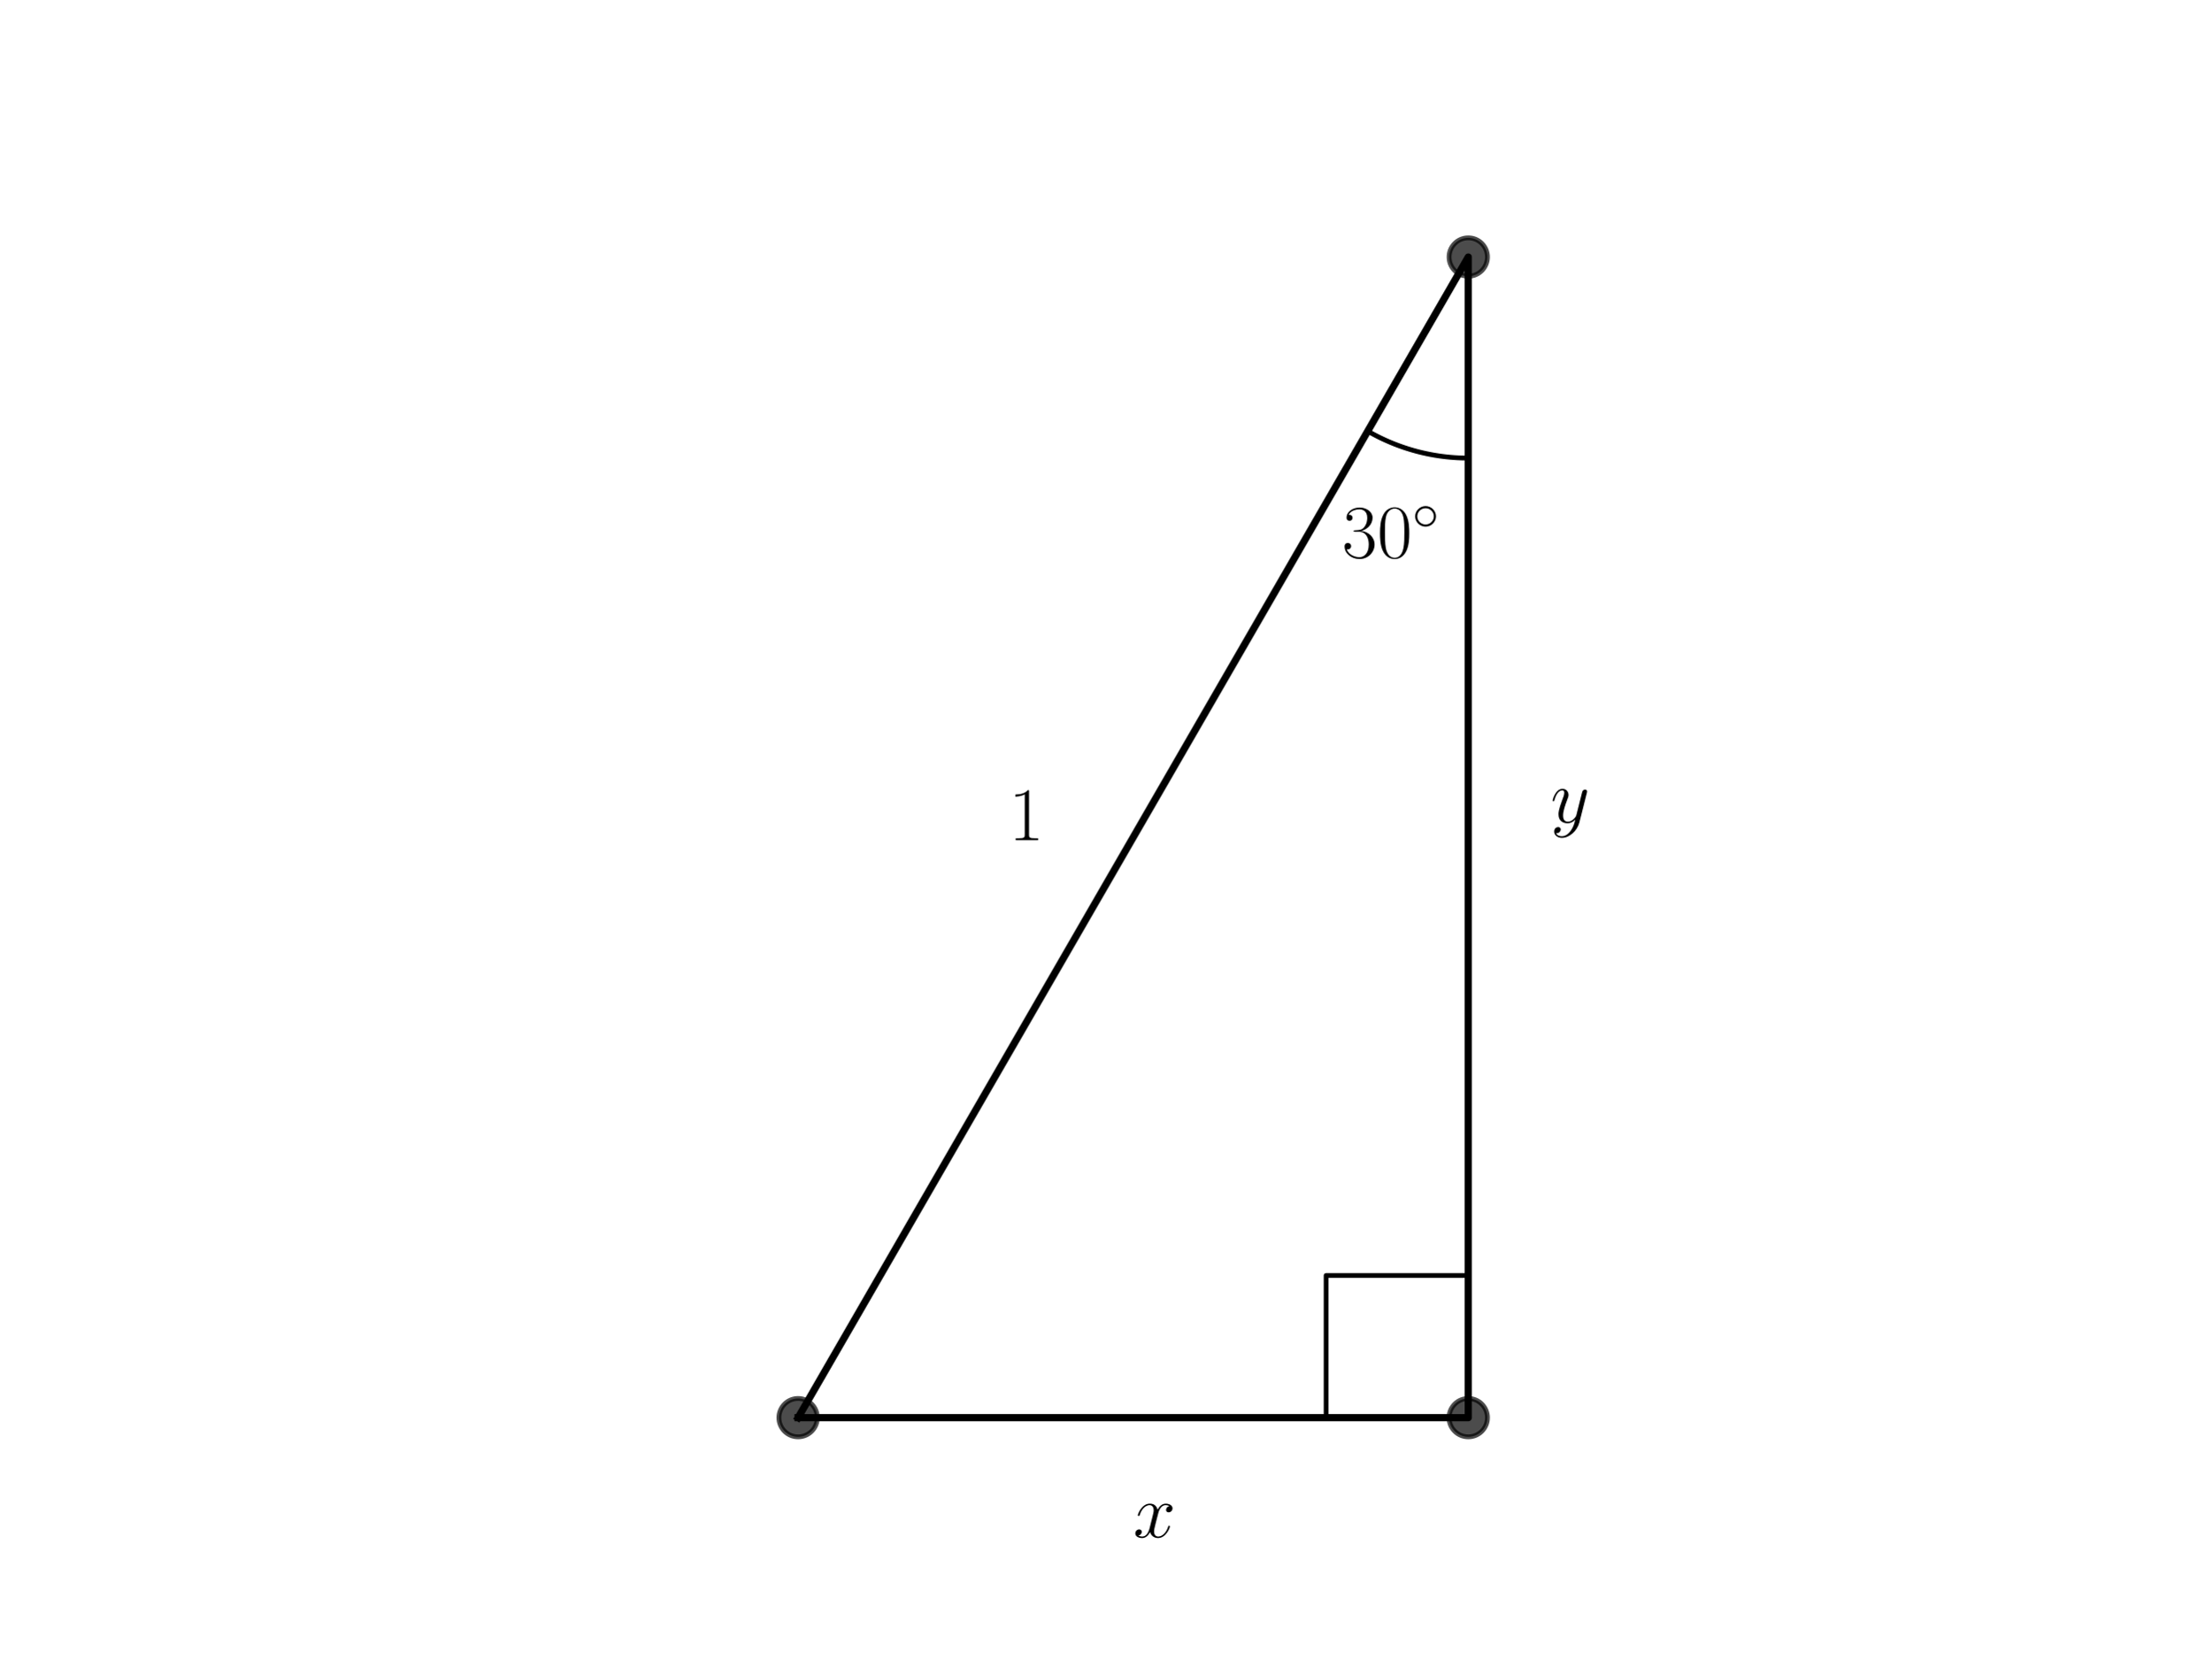
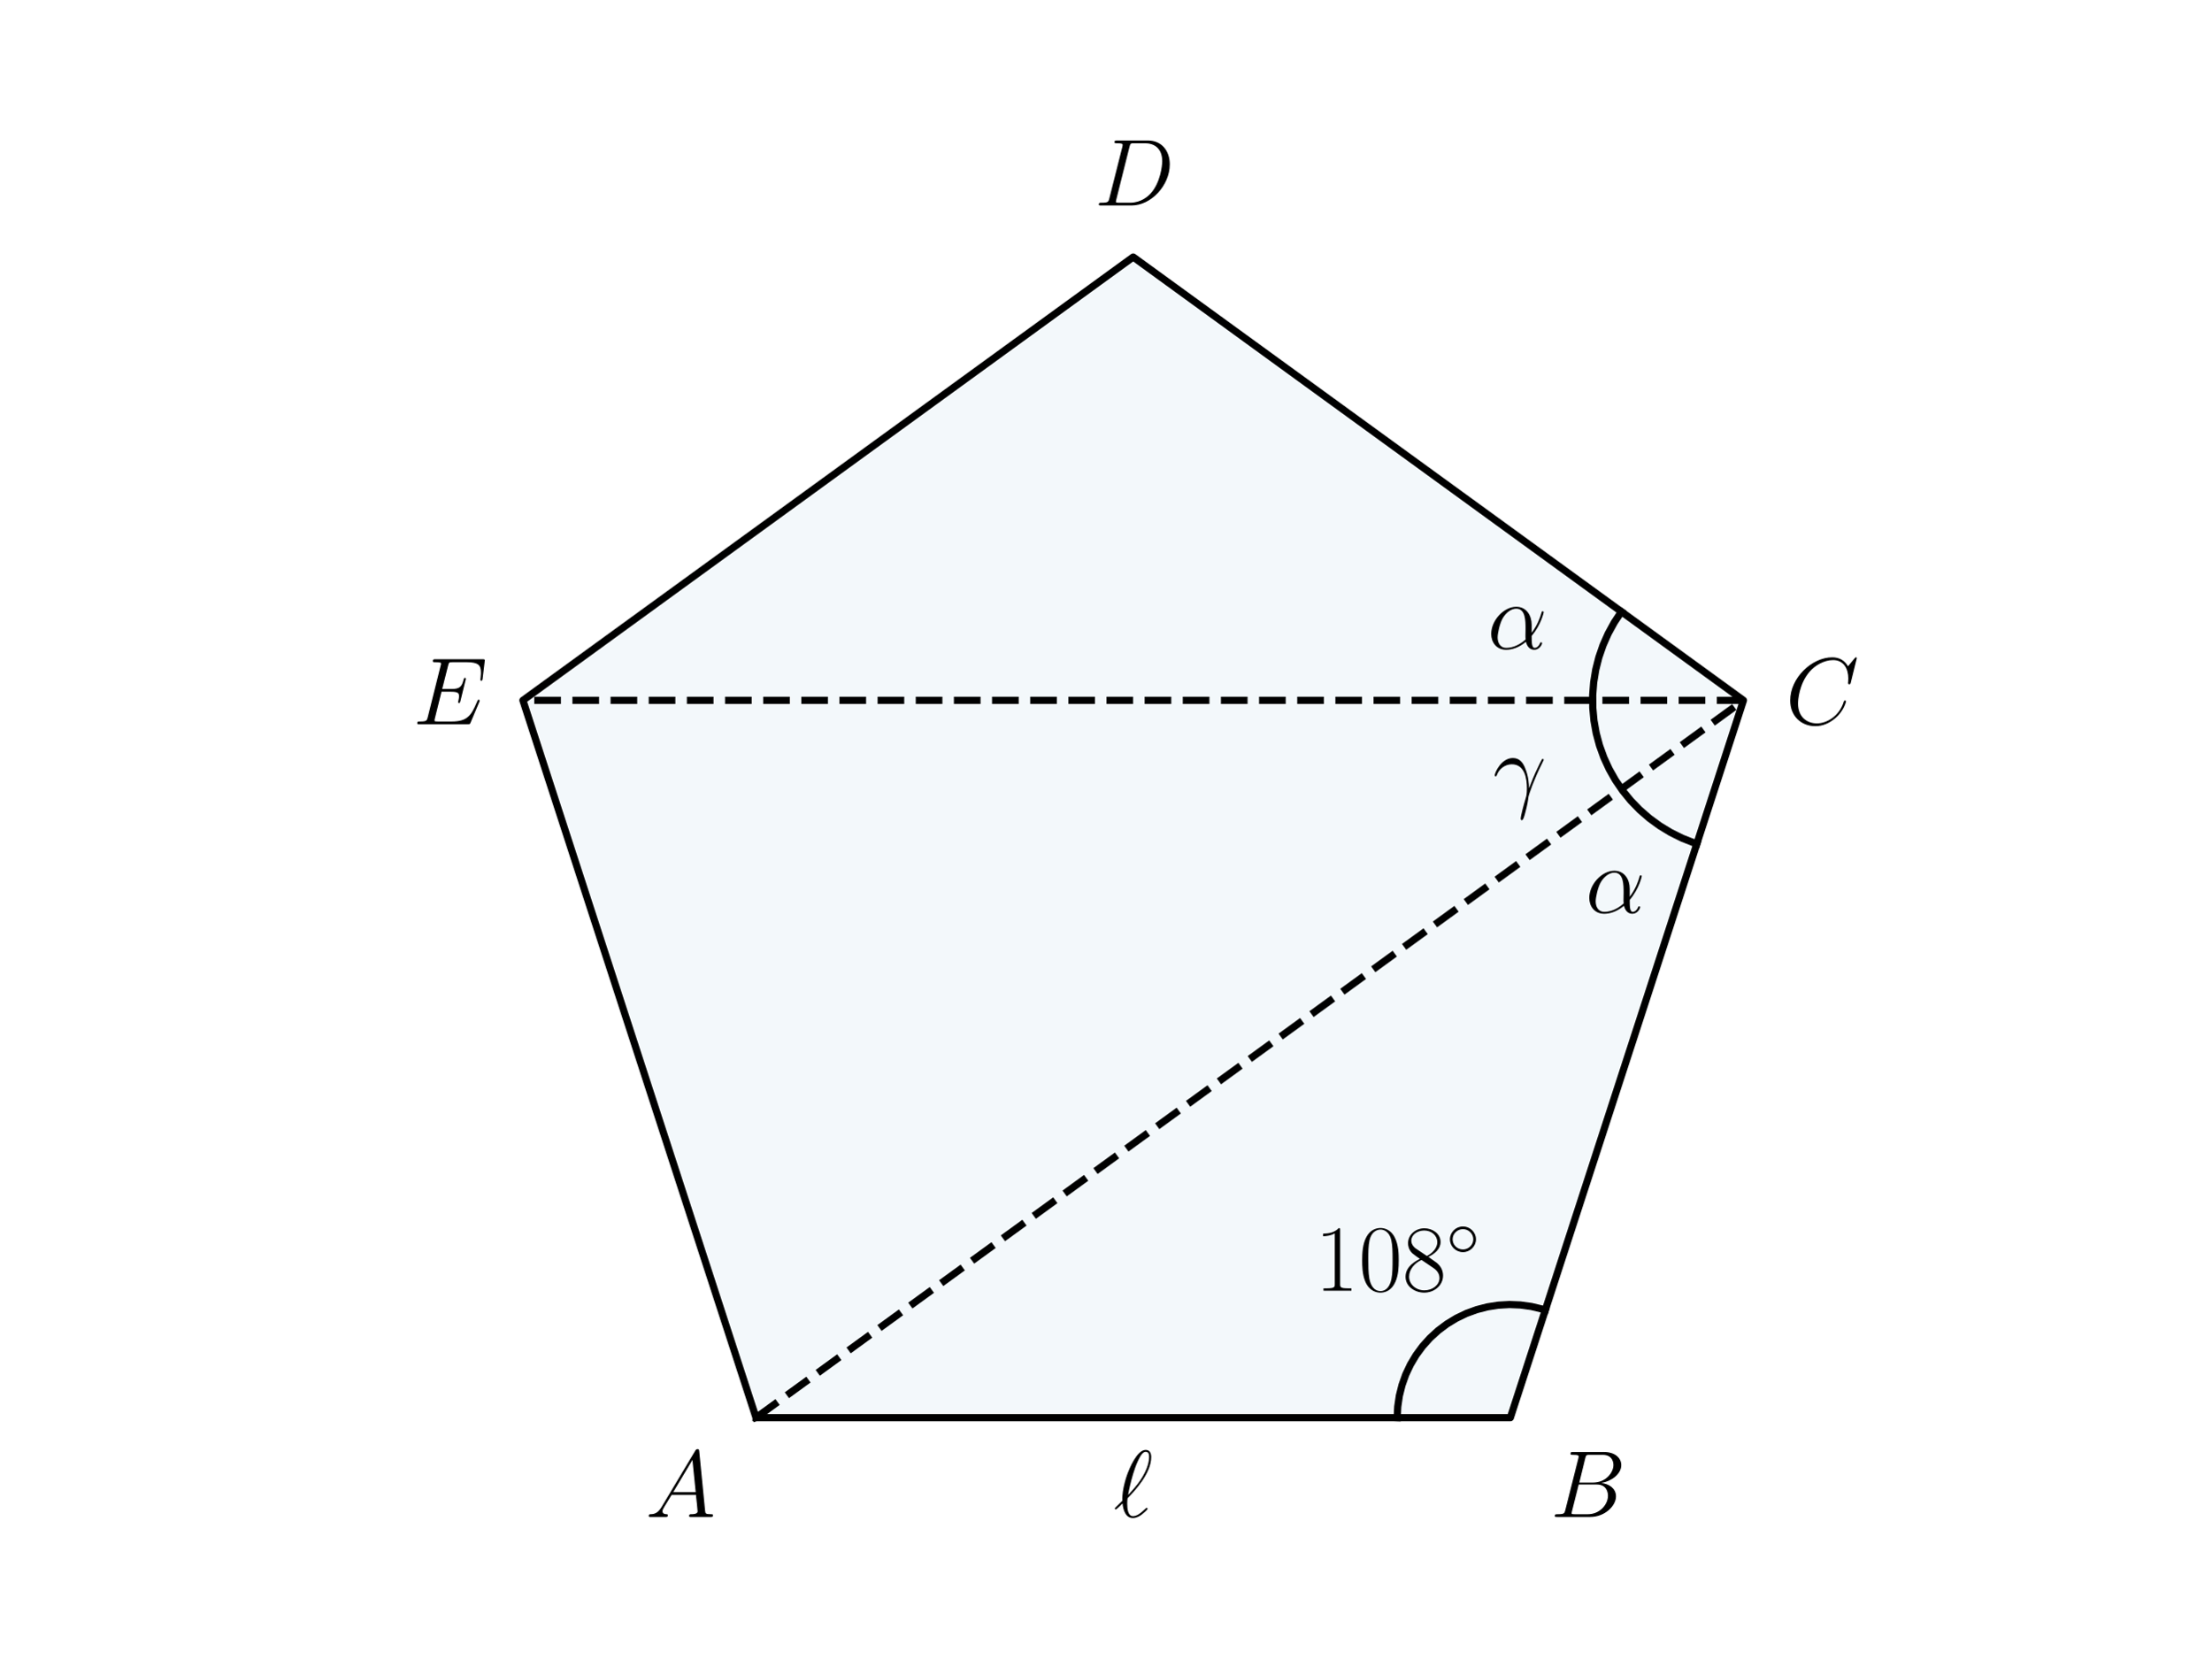
<svg xmlns="http://www.w3.org/2000/svg" xmlns:xlink="http://www.w3.org/1999/xlink" width="460.8pt" height="345.6pt" viewBox="0 0 460.8 345.6" version="1.1">
  <defs>
    <style type="text/css">*{stroke-linejoin: round; stroke-linecap: butt}</style>
  </defs>
  <g id="figure_1">
    <g id="patch_1">
      <path d="M 0 345.6  L 460.8 345.6  L 460.8 0  L 0 0  L 0 345.6  z " style="fill: none" />
    </g>
    <g id="axes_1">
      <g id="patch_2">
-         <path d="M 166.324 295.488  L 305.996 295.488  L 305.996 53.568  L 166.324 295.488  z " clip-path="url(#p9e73bb2940)" style="fill: none; opacity: 0" />
+         <path d="M 157.555 295.488  L 314.765 295.488  L 363.345 145.973  L 236.16 53.568  L 108.975 145.973  z " clip-path="url(#p00cce83ff0)" style="fill: #0072b2; opacity: 0.05; stroke: #0072b2; stroke-linejoin: miter" />
      </g>
      <g id="line2d_1">
-         <path d="M 166.324 295.488  L 305.996 295.488  L 305.996 53.568  L 166.324 295.488  " clip-path="url(#p9e73bb2940)" style="fill: none; stroke: #000000; stroke-width: 1.5; stroke-linecap: square" />
+         <path d="M 157.555 295.488  L 314.765 295.488  L 363.345 145.973  L 236.16 53.568  L 108.975 145.973  L 157.555 295.488  " clip-path="url(#p00cce83ff0)" style="fill: none; stroke: #000000; stroke-width: 1.5; stroke-linecap: square" />
      </g>
      <g id="line2d_2">
-         <defs>
-           <path id="mf6003bc53a" d="M 0 4  C 1.061 4 2.078 3.579 2.828 2.828  C 3.579 2.078 4 1.061 4 0  C 4 -1.061 3.579 -2.078 2.828 -2.828  C 2.078 -3.579 1.061 -4 0 -4  C -1.061 -4 -2.078 -3.579 -2.828 -2.828  C -3.579 -2.078 -4 -1.061 -4 0  C -4 1.061 -3.579 2.078 -2.828 2.828  C -2.078 3.579 -1.061 4 0 4  z " style="stroke: #000000; stroke-opacity: 0.7" />
-         </defs>
-         <g clip-path="url(#p9e73bb2940)">
-           <use xlink:href="#mf6003bc53a" x="305.996" y="295.488" style="fill-opacity: 0.7; stroke: #000000; stroke-opacity: 0.7" />
-           <use xlink:href="#mf6003bc53a" x="305.996" y="53.568" style="fill-opacity: 0.7; stroke: #000000; stroke-opacity: 0.7" />
-           <use xlink:href="#mf6003bc53a" x="166.324" y="295.488" style="fill-opacity: 0.7; stroke: #000000; stroke-opacity: 0.7" />
-         </g>
+         <path d="M 157.555 295.488  L 363.345 145.973  " clip-path="url(#p00cce83ff0)" style="fill: none; stroke-dasharray: 5.55,2.4; stroke-dashoffset: 0; stroke: #000000; stroke-width: 1.5" />
      </g>
      <g id="line2d_3">
-         <path d="M 276.367 295.488  L 276.367 265.859  L 305.996 265.859  L 305.996 295.488  " clip-path="url(#p9e73bb2940)" style="fill: none; stroke: #000000; stroke-linecap: square" />
+         <path d="M 363.345 145.973  L 108.975 145.973  " clip-path="url(#p00cce83ff0)" style="fill: none; stroke-dasharray: 5.55,2.4; stroke-dashoffset: 0; stroke: #000000; stroke-width: 1.5" />
      </g>
      <g id="line2d_4">
-         <path d="M 285.045 89.856  L 285.238 89.966  L 285.43 90.076  L 285.624 90.184  L 285.818 90.291  L 286.012 90.397  L 286.207 90.502  L 286.403 90.607  L 286.599 90.71  L 286.796 90.812  L 286.993 90.913  L 287.191 91.013  L 287.389 91.112  L 287.588 91.21  L 287.787 91.306  L 287.987 91.402  L 288.187 91.497  L 288.388 91.591  L 288.59 91.683  L 288.791 91.775  L 288.994 91.865  L 289.197 91.955  L 289.4 92.043  L 289.604 92.13  L 289.808 92.216  L 290.012 92.301  L 290.217 92.385  L 290.423 92.468  L 290.629 92.55  L 290.835 92.631  L 291.042 92.71  L 291.249 92.789  L 291.457 92.866  L 291.665 92.943  L 291.873 93.018  L 292.082 93.092  L 292.292 93.165  L 292.501 93.237  L 292.711 93.308  L 292.922 93.378  L 293.132 93.446  L 293.343 93.514  L 293.555 93.58  L 293.767 93.645  L 293.979 93.709  L 294.191 93.772  L 294.404 93.834  L 294.617 93.895  L 294.831 93.955  L 295.044 94.013  L 295.258 94.071  L 295.473 94.127  L 295.687 94.182  L 295.902 94.236  L 296.118 94.289  L 296.333 94.34  L 296.549 94.391  L 296.765 94.44  L 296.981 94.488  L 297.198 94.536  L 297.415 94.582  L 297.632 94.626  L 297.849 94.67  L 298.066 94.713  L 298.284 94.754  L 298.502 94.794  L 298.72 94.833  L 298.938 94.871  L 299.157 94.908  L 299.376 94.943  L 299.595 94.978  L 299.814 95.011  L 300.033 95.043  L 300.252 95.074  L 300.472 95.104  L 300.692 95.133  L 300.912 95.16  L 301.132 95.186  L 301.352 95.212  L 301.572 95.236  L 301.793 95.258  L 302.013 95.28  L 302.234 95.301  L 302.455 95.32  L 302.676 95.338  L 302.897 95.355  L 303.118 95.371  L 303.339 95.385  L 303.56 95.399  L 303.781 95.411  L 304.003 95.422  L 304.224 95.432  L 304.445 95.441  L 304.667 95.449  L 304.888 95.455  L 305.11 95.46  L 305.331 95.464  L 305.553 95.467  L 305.775 95.469  L 305.996 95.47  " clip-path="url(#p9e73bb2940)" style="fill: none; stroke: #000000; stroke-linecap: square" />
+         <path d="M 291.183 295.488  L 291.296 293.189  L 291.632 290.911  L 292.188 288.678  L 292.96 286.509  L 293.939 284.426  L 295.117 282.448  L 296.482 280.594  L 298.021 278.883  L 299.72 277.329  L 301.562 275.949  L 303.53 274.755  L 305.605 273.758  L 307.767 272.969  L 309.996 272.394  L 312.271 272.039  L 314.569 271.907  L 316.869 272.001  L 319.149 272.318  L 321.387 272.856  L 322.052 273.061  L 322.052 273.061  " clip-path="url(#p00cce83ff0)" style="fill: none; stroke: #000000; stroke-width: 1.5; stroke-linecap: square" />
+       </g>
+       <g id="line2d_5">
+         <path d="M 337.908 127.492  L 336.435 129.712  L 335.155 132.048  L 334.077 134.485  L 333.21 137.004  L 332.558 139.587  L 332.128 142.217  L 331.922 144.873  L 331.942 147.537  L 332.187 150.19  L 332.656 152.812  L 333.345 155.386  L 334.25 157.892  L 335.363 160.312  L 336.677 162.629  L 338.183 164.827  L 339.87 166.89  L 341.725 168.802  L 343.735 170.55  L 345.886 172.122  L 348.162 173.506  L 350.548 174.693  L 353.025 175.673  L 353.629 175.876  L 353.629 175.876  " clip-path="url(#p00cce83ff0)" style="fill: none; stroke: #000000; stroke-width: 1.5; stroke-linecap: square" />
      </g>
      <g id="text_1">
-         <g transform="translate(279.6896 116.1954) scale(0.16 -0.16)">
+         <g transform="translate(134.5217 316.1896) scale(0.2 -0.2)">
          <defs>
-             <path id="CMR17-33" d="M 1414 2157  C 1984 2157 2234 1662 2234 1090  C 2234 320 1824 25 1453 25  C 1114 25 563 194 390 693  C 422 680 454 680 486 680  C 640 680 755 782 755 948  C 755 1133 614 1216 486 1216  C 378 1216 211 1165 211 926  C 211 335 787 -128 1466 -128  C 2176 -128 2720 430 2720 1085  C 2720 1707 2208 2157 1600 2227  C 2086 2328 2554 2756 2554 3329  C 2554 3820 2048 4179 1472 4179  C 890 4179 378 3829 378 3329  C 378 3110 544 3072 627 3072  C 762 3072 877 3155 877 3321  C 877 3486 762 3569 627 3569  C 602 3569 570 3569 544 3557  C 730 3959 1235 4032 1459 4032  C 1683 4032 2106 3925 2106 3320  C 2106 3143 2080 2828 1862 2550  C 1670 2304 1453 2304 1242 2284  C 1210 2284 1062 2269 1037 2269  C 992 2263 966 2257 966 2208  C 966 2163 973 2157 1101 2157  L 1414 2157  z " transform="scale(0.015625)" />
-             <path id="CMR17-30" d="M 2688 2025  C 2688 2416 2682 3080 2413 3591  C 2176 4039 1798 4198 1466 4198  C 1158 4198 768 4058 525 3597  C 269 3118 243 2524 243 2025  C 243 1661 250 1106 448 619  C 723 -39 1216 -128 1466 -128  C 1760 -128 2208 -7 2470 600  C 2662 1042 2688 1559 2688 2025  z M 1466 -26  C 1056 -26 813 325 723 812  C 653 1188 653 1738 653 2096  C 653 2588 653 2997 736 3387  C 858 3929 1216 4096 1466 4096  C 1728 4096 2067 3923 2189 3400  C 2272 3036 2278 2607 2278 2096  C 2278 1680 2278 1169 2202 792  C 2067 95 1690 -26 1466 -26  z " transform="scale(0.015625)" />
-             <path id="CMSY10-e" d="M 2842 1600  C 2842 2277 2272 2828 1600 2828  C 909 2828 352 2264 352 1600  C 352 930 909 372 1600 372  C 2272 372 2842 923 2842 1600  z M 1600 628  C 1043 628 608 1070 608 1600  C 608 2130 1050 2572 1600 2572  C 2131 2572 2586 2142 2586 1600  C 2586 1058 2131 628 1600 628  z " transform="scale(0.015625)" />
+             <path id="CMMI12-41" d="M 1088 691  C 864 314 646 186 339 186  C 269 180 218 180 218 58  C 218 24 250 0 294 0  C 410 0 698 0 813 0  C 998 0 1203 0 1382 0  C 1421 0 1498 0 1498 122  C 1498 180 1446 186 1408 186  C 1261 186 1139 236 1139 388  C 1139 476 1178 546 1261 685  L 1747 1479  L 3379 1479  C 3386 1423 3386 1373 3392 1316  C 3411 1152 3488 495 3488 376  C 3488 186 3162 186 3059 186  C 2989 186 2918 186 2918 70  C 2918 0 2976 0 3014 0  C 3123 0 3251 0 3360 0  L 3725 0  C 4115 0 4397 0 4403 0  C 4448 0 4518 0 4518 122  C 4518 186 4461 186 4365 186  C 4013 186 4006 244 3987 434  L 3597 4404  C 3584 4531 3558 4544 3488 4544  C 3424 4544 3386 4531 3328 4435  L 1088 691  z M 1856 1664  L 3142 3819  L 3360 1664  L 1856 1664  z " transform="scale(0.015625)" />
          </defs>
-           <use xlink:href="#CMR17-33" transform="scale(0.996264)" />
-           <use xlink:href="#CMR17-30" transform="translate(45.69048 0) scale(0.996264)" />
-           <use xlink:href="#CMSY10-e" transform="translate(91.38095 36.15364) scale(0.697382)" />
+           <use xlink:href="#CMMI12-41" transform="scale(0.996264)" />
        </g>
      </g>
      <g id="text_2">
-         <g transform="translate(236.16 320.4239) scale(0.16 -0.16)">
+         <g transform="translate(323.0747 316.1896) scale(0.2 -0.2)">
          <defs>
-             <path id="CMMI12-78" d="M 3034 2606  C 2829 2567 2752 2414 2752 2293  C 2752 2139 2874 2088 2963 2088  C 3155 2088 3290 2254 3290 2427  C 3290 2695 2982 2816 2714 2816  C 2323 2816 2106 2433 2048 2312  C 1901 2816 1504 2816 1389 2816  C 736 2816 390 1980 390 1839  C 390 1814 416 1782 461 1782  C 512 1782 525 1820 538 1846  C 755 2555 1184 2689 1370 2689  C 1658 2689 1715 2420 1715 2267  C 1715 2127 1677 1980 1600 1673  L 1382 798  C 1286 415 1101 64 762 64  C 730 64 570 64 435 147  C 666 192 717 383 717 460  C 717 588 621 664 499 664  C 346 664 179 530 179 326  C 179 57 480 -64 755 -64  C 1062 -64 1280 179 1414 441  C 1517 64 1837 -64 2074 -64  C 2726 -64 3072 773 3072 913  C 3072 945 3046 971 3008 971  C 2950 971 2944 939 2925 888  C 2752 326 2381 64 2093 64  C 1869 64 1747 230 1747 492  C 1747 632 1773 734 1875 1156  L 2099 2024  C 2195 2408 2413 2689 2707 2689  C 2720 2689 2899 2689 3034 2606  z " transform="scale(0.015625)" />
+             <path id="CMMI12-42" d="M 2342 3921  C 2400 4160 2426 4160 2675 4160  L 3507 4160  C 4230 4160 4230 3544 4230 3485  C 4230 2966 3712 2304 2867 2304  L 1946 2304  L 2342 3921  z M 3424 2275  C 4122 2402 4755 2886 4755 3473  C 4755 3970 4314 4352 3590 4352  L 1536 4352  C 1414 4352 1357 4352 1357 4226  C 1357 4160 1414 4160 1510 4160  C 1901 4160 1901 4112 1901 4044  C 1901 4032 1901 3993 1875 3897  L 1011 472  C 954 249 941 185 493 185  C 371 185 307 185 307 70  C 307 0 346 0 474 0  L 2669 0  C 3648 0 4403 739 4403 1383  C 4403 1906 3942 2224 3424 2275  z M 2515 185  L 1651 185  C 1562 185 1549 185 1510 192  C 1440 198 1434 211 1434 261  C 1434 305 1446 343 1459 399  L 1907 2176  L 3110 2176  C 3866 2176 3866 1483 3866 1433  C 3866 828 3309 185 2515 185  z " transform="scale(0.015625)" />
          </defs>
-           <use xlink:href="#CMMI12-78" transform="scale(0.996264)" />
+           <use xlink:href="#CMMI12-42" transform="scale(0.996264)" />
        </g>
      </g>
      <g id="text_3">
-         <g transform="translate(323.142 171.4285) scale(0.16 -0.16)">
+         <g transform="translate(372.0866 150.9539) scale(0.2 -0.2)">
          <defs>
-             <path id="CMMI12-79" d="M 1683 -700  C 1510 -939 1261 -1152 947 -1152  C 870 -1152 563 -1152 467 -889  C 486 -895 518 -895 531 -895  C 723 -895 851 -729 851 -582  C 851 -435 730 -384 634 -384  C 531 -384 307 -458 307 -759  C 307 -1071 582 -1286 947 -1286  C 1587 -1286 2234 -700 2413 6  L 3040 2485  C 3046 2517 3059 2556 3059 2594  C 3059 2689 2982 2753 2886 2753  C 2829 2753 2694 2727 2643 2535  L 2170 658  C 2138 543 2138 530 2086 460  C 1958 281 1747 64 1440 64  C 1082 64 1050 415 1050 588  C 1050 952 1222 1443 1395 1903  C 1466 2088 1504 2178 1504 2305  C 1504 2574 1312 2816 998 2816  C 410 2816 173 1890 173 1839  C 173 1814 198 1782 243 1782  C 301 1782 307 1807 333 1897  C 486 2433 730 2689 979 2689  C 1037 2689 1146 2689 1146 2478  C 1146 2312 1075 2127 979 1884  C 666 1047 666 837 666 683  C 666 77 1101 -64 1421 -64  C 1606 -64 1837 -6 2061 230  L 2067 224  C 1971 -147 1907 -392 1683 -700  z " transform="scale(0.015625)" />
+             <path id="CMMI12-43" d="M 4781 4423  C 4781 4480 4736 4480 4723 4480  C 4710 4480 4685 4480 4634 4416  L 4192 3882  C 3968 4264 3616 4480 3136 4480  C 1754 4480 320 3088 320 1595  C 320 533 1069 -128 2003 -128  C 2515 -128 2963 88 3334 400  C 3891 863 4058 1481 4058 1531  C 4058 1588 4006 1588 3987 1588  C 3930 1588 3923 1550 3910 1524  C 3616 534 2752 57 2112 57  C 1434 57 845 489 845 1391  C 845 1595 909 2700 1632 3532  C 1984 3939 2586 4295 3194 4295  C 3898 4295 4211 3717 4211 3068  C 4211 2903 4192 2764 4192 2738  C 4192 2681 4256 2681 4275 2681  C 4346 2681 4352 2687 4378 2801  L 4781 4423  z " transform="scale(0.015625)" />
          </defs>
-           <use xlink:href="#CMMI12-79" transform="scale(0.996264)" />
+           <use xlink:href="#CMMI12-43" transform="scale(0.996264)" />
        </g>
      </g>
      <g id="text_4">
-         <g transform="translate(210.212 175.1221) scale(0.16 -0.16)">
+         <g transform="translate(228.0606 42.82777) scale(0.2 -0.2)">
+           <defs>
+             <path id="CMMI12-44" d="M 1005 472  C 947 249 934 185 486 185  C 365 185 301 185 301 70  C 301 0 339 0 467 0  L 2496 0  C 3789 0 5050 1332 5050 2753  C 5050 3671 4499 4352 3584 4352  L 1530 4352  C 1408 4352 1350 4352 1350 4231  C 1350 4167 1408 4167 1504 4167  C 1894 4167 1894 4116 1894 4046  C 1894 4034 1894 3995 1869 3899  L 1005 472  z M 2355 3931  C 2413 4167 2438 4167 2688 4167  L 3392 4167  C 3994 4167 4544 3842 4544 2963  C 4544 2644 4416 1536 3795 835  C 3616 625 3130 185 2394 185  L 1664 185  C 1574 185 1562 185 1523 192  C 1453 198 1446 211 1446 262  C 1446 307 1459 345 1472 402  L 2355 3931  z " transform="scale(0.015625)" />
+           </defs>
+           <use xlink:href="#CMMI12-44" transform="scale(0.996264)" />
+         </g>
+       </g>
+       <g id="text_5">
+         <g transform="translate(86.0331 150.9539) scale(0.2 -0.2)">
+           <defs>
+             <path id="CMMI12-45" d="M 4448 1489  C 4454 1508 4474 1554 4474 1579  C 4474 1611 4448 1643 4410 1643  C 4384 1643 4371 1637 4352 1617  C 4339 1611 4339 1598 4282 1469  C 3904 570 3629 185 2605 185  L 1670 185  C 1581 185 1568 185 1530 192  C 1459 198 1453 211 1453 262  C 1453 307 1466 345 1478 403  L 1920 2176  L 2554 2176  C 3053 2176 3091 2066 3091 1874  C 3091 1810 3091 1752 3046 1560  C 3034 1534 3027 1508 3027 1489  C 3027 1444 3059 1425 3098 1425  C 3155 1425 3162 1469 3187 1559  L 3552 3042  C 3552 3073 3526 3105 3488 3105  C 3430 3105 3424 3080 3398 2990  C 3270 2501 3142 2361 2573 2361  L 1965 2361  L 2362 3930  C 2419 4154 2432 4154 2694 4154  L 3610 4154  C 4397 4154 4557 3943 4557 3458  C 4557 3451 4557 3273 4531 3062  C 4525 3036 4518 2998 4518 2985  C 4518 2934 4550 2915 4589 2915  C 4634 2915 4659 2941 4672 3055  L 4806 4174  C 4806 4195 4819 4263 4819 4277  C 4819 4352 4762 4352 4646 4352  L 1523 4352  C 1402 4352 1338 4352 1338 4229  C 1338 4154 1382 4154 1491 4154  C 1888 4154 1888 4114 1888 4052  C 1888 4020 1882 3994 1862 3924  L 998 473  C 941 249 928 185 480 185  C 358 185 294 185 294 70  C 294 0 333 0 461 0  L 3674 0  C 3814 0 3821 6 3866 110  L 4448 1489  z " transform="scale(0.015625)" />
+           </defs>
+           <use xlink:href="#CMMI12-45" transform="scale(0.996264)" />
+         </g>
+       </g>
+       <g id="text_6">
+         <g transform="translate(273.9891 269.0269) scale(0.2 -0.2)">
          <defs>
            <path id="CMR17-31" d="M 1702 4058  C 1702 4192 1696 4192 1606 4192  C 1357 3916 979 3827 621 3827  C 602 3827 570 3827 563 3808  C 557 3795 557 3782 557 3648  C 755 3648 1088 3686 1344 3839  L 1344 461  C 1344 236 1331 160 781 160  L 589 160  L 589 0  C 896 0 1216 0 1523 0  C 1830 0 2150 0 2458 0  L 2458 160  L 2266 160  C 1715 160 1702 230 1702 458  L 1702 4058  z " transform="scale(0.015625)" />
+             <path id="CMR17-30" d="M 2688 2025  C 2688 2416 2682 3080 2413 3591  C 2176 4039 1798 4198 1466 4198  C 1158 4198 768 4058 525 3597  C 269 3118 243 2524 243 2025  C 243 1661 250 1106 448 619  C 723 -39 1216 -128 1466 -128  C 1760 -128 2208 -7 2470 600  C 2662 1042 2688 1559 2688 2025  z M 1466 -26  C 1056 -26 813 325 723 812  C 653 1188 653 1738 653 2096  C 653 2588 653 2997 736 3387  C 858 3929 1216 4096 1466 4096  C 1728 4096 2067 3923 2189 3400  C 2272 3036 2278 2607 2278 2096  C 2278 1680 2278 1169 2202 792  C 2067 95 1690 -26 1466 -26  z " transform="scale(0.015625)" />
+             <path id="CMR17-38" d="M 1741 2264  C 2144 2467 2554 2773 2554 3263  C 2554 3841 1990 4179 1472 4179  C 890 4179 378 3759 378 3180  C 378 3021 416 2747 666 2505  C 730 2442 998 2251 1171 2130  C 883 1983 211 1634 211 934  C 211 279 838 -128 1459 -128  C 2144 -128 2720 362 2720 1010  C 2720 1590 2330 1857 2074 2029  L 1741 2264  z M 902 2822  C 851 2854 595 3051 595 3351  C 595 3739 998 4032 1459 4032  C 1965 4032 2336 3676 2336 3262  C 2336 2669 1670 2331 1638 2331  C 1632 2331 1626 2331 1574 2370  L 902 2822  z M 2080 1519  C 2176 1449 2483 1240 2483 851  C 2483 381 2010 25 1472 25  C 890 25 448 438 448 940  C 448 1443 838 1862 1280 2060  L 2080 1519  z " transform="scale(0.015625)" />
+             <path id="CMSY10-e" d="M 2842 1600  C 2842 2277 2272 2828 1600 2828  C 909 2828 352 2264 352 1600  C 352 930 909 372 1600 372  C 2272 372 2842 923 2842 1600  z M 1600 628  C 1043 628 608 1070 608 1600  C 608 2130 1050 2572 1600 2572  C 2131 2572 2586 2142 2586 1600  C 2586 1058 2131 628 1600 628  z " transform="scale(0.015625)" />
          </defs>
          <use xlink:href="#CMR17-31" transform="scale(0.996264)" />
+           <use xlink:href="#CMR17-30" transform="translate(45.69048 0) scale(0.996264)" />
+           <use xlink:href="#CMR17-38" transform="translate(91.38095 0) scale(0.996264)" />
+           <use xlink:href="#CMSY10-e" transform="translate(137.0714 36.15364) scale(0.697382)" />
+         </g>
+       </g>
+       <g id="text_7">
+         <g transform="translate(232.0666 316.1896) scale(0.2 -0.2)">
+           <defs>
+             <path id="CMMI12-60" d="M 589 1088  C 186 692 83 597 83 572  C 83 546 109 501 154 501  C 186 501 550 851 602 909  C 640 482 800 -73 1299 -73  C 1555 -73 1786 86 1888 163  C 1971 227 2278 488 2278 546  C 2278 578 2246 616 2214 616  C 2189 616 2093 520 2067 495  C 1843 278 1562 55 1306 55  C 960 55 915 552 915 897  C 915 960 915 1228 960 1279  C 1338 1667 2522 2886 2522 4014  C 2522 4269 2426 4492 2150 4492  C 1555 4492 1037 3178 947 2936  C 922 2873 550 1891 589 1088  z M 973 1471  C 979 1509 1267 3186 1805 4082  C 1914 4255 2022 4364 2150 4364  C 2368 4364 2381 4159 2381 4018  C 2381 3794 2317 3218 1760 2412  C 1594 2175 1338 1855 973 1471  z " transform="scale(0.015625)" />
+           </defs>
+           <use xlink:href="#CMMI12-60" transform="scale(0.996264)" />
+         </g>
+       </g>
+       <g id="text_8">
+         <g transform="translate(311.1222 166.6748) scale(0.2 -0.2)">
+           <defs>
+             <path id="CMMI12-d" d="M 2419 760  C 2406 1071 2394 1561 2150 2133  C 2022 2452 1805 2788 1338 2788  C 550 2788 122 1790 122 1625  C 122 1567 166 1567 186 1567  C 243 1567 243 1580 275 1663  C 410 2057 819 2368 1261 2368  C 2150 2368 2278 1383 2278 754  C 2278 352 2234 220 2195 92  C 2074 -302 1862 -1090 1862 -1268  C 1862 -1319 1882 -1376 1933 -1376  C 2029 -1376 2086 -1166 2157 -912  C 2310 -353 2349 -73 2381 181  C 2400 334 2765 1384 3270 2382  C 3315 2483 3405 2655 3405 2674  C 3405 2680 3398 2725 3341 2725  C 3328 2725 3296 2725 3283 2699  C 3270 2687 3046 2254 2854 1822  C 2758 1606 2630 1320 2419 760  z " transform="scale(0.015625)" />
+           </defs>
+           <use xlink:href="#CMMI12-d" transform="scale(0.996264)" />
+         </g>
+       </g>
+       <g id="text_9">
+         <g transform="translate(309.9775 135.233) scale(0.2 -0.2)">
+           <defs>
+             <path id="CMMI12-b" d="M 2963 1616  C 2963 2235 2611 2815 1933 2815  C 1094 2815 256 1902 256 996  C 256 441 602 -64 1254 -64  C 1651 -64 2125 89 2579 472  C 2669 115 2867 -64 3142 -64  C 3488 -64 3661 294 3661 377  C 3661 434 3616 434 3597 434  C 3546 434 3539 415 3520 364  C 3462 204 3315 64 3162 64  C 2963 64 2963 472 2963 862  C 3616 1641 3770 2446 3770 2452  C 3770 2510 3718 2510 3699 2510  C 3642 2510 3635 2491 3610 2376  C 3526 2095 3360 1597 2963 1073  L 2963 1616  z M 2560 626  C 1997 121 1491 64 1267 64  C 813 64 685 466 685 766  C 685 1040 826 1692 1024 2044  C 1286 2491 1645 2688 1933 2688  C 2554 2688 2554 1877 2554 1341  C 2554 1182 2547 1016 2547 856  C 2547 728 2554 696 2560 626  z " transform="scale(0.015625)" />
+           </defs>
+           <use xlink:href="#CMMI12-b" transform="scale(0.996264)" />
+         </g>
+       </g>
+       <g id="text_10">
+         <g transform="translate(330.4146 190.2562) scale(0.2 -0.2)">
+           <use xlink:href="#CMMI12-b" transform="scale(0.996264)" />
        </g>
      </g>
    </g>
  </g>
  <defs>
-     <clipPath id="p9e73bb2940">
+     <clipPath id="p00cce83ff0">
      <rect x="57.6" y="41.472" width="357.12" height="266.112" />
    </clipPath>
  </defs>
</svg>
